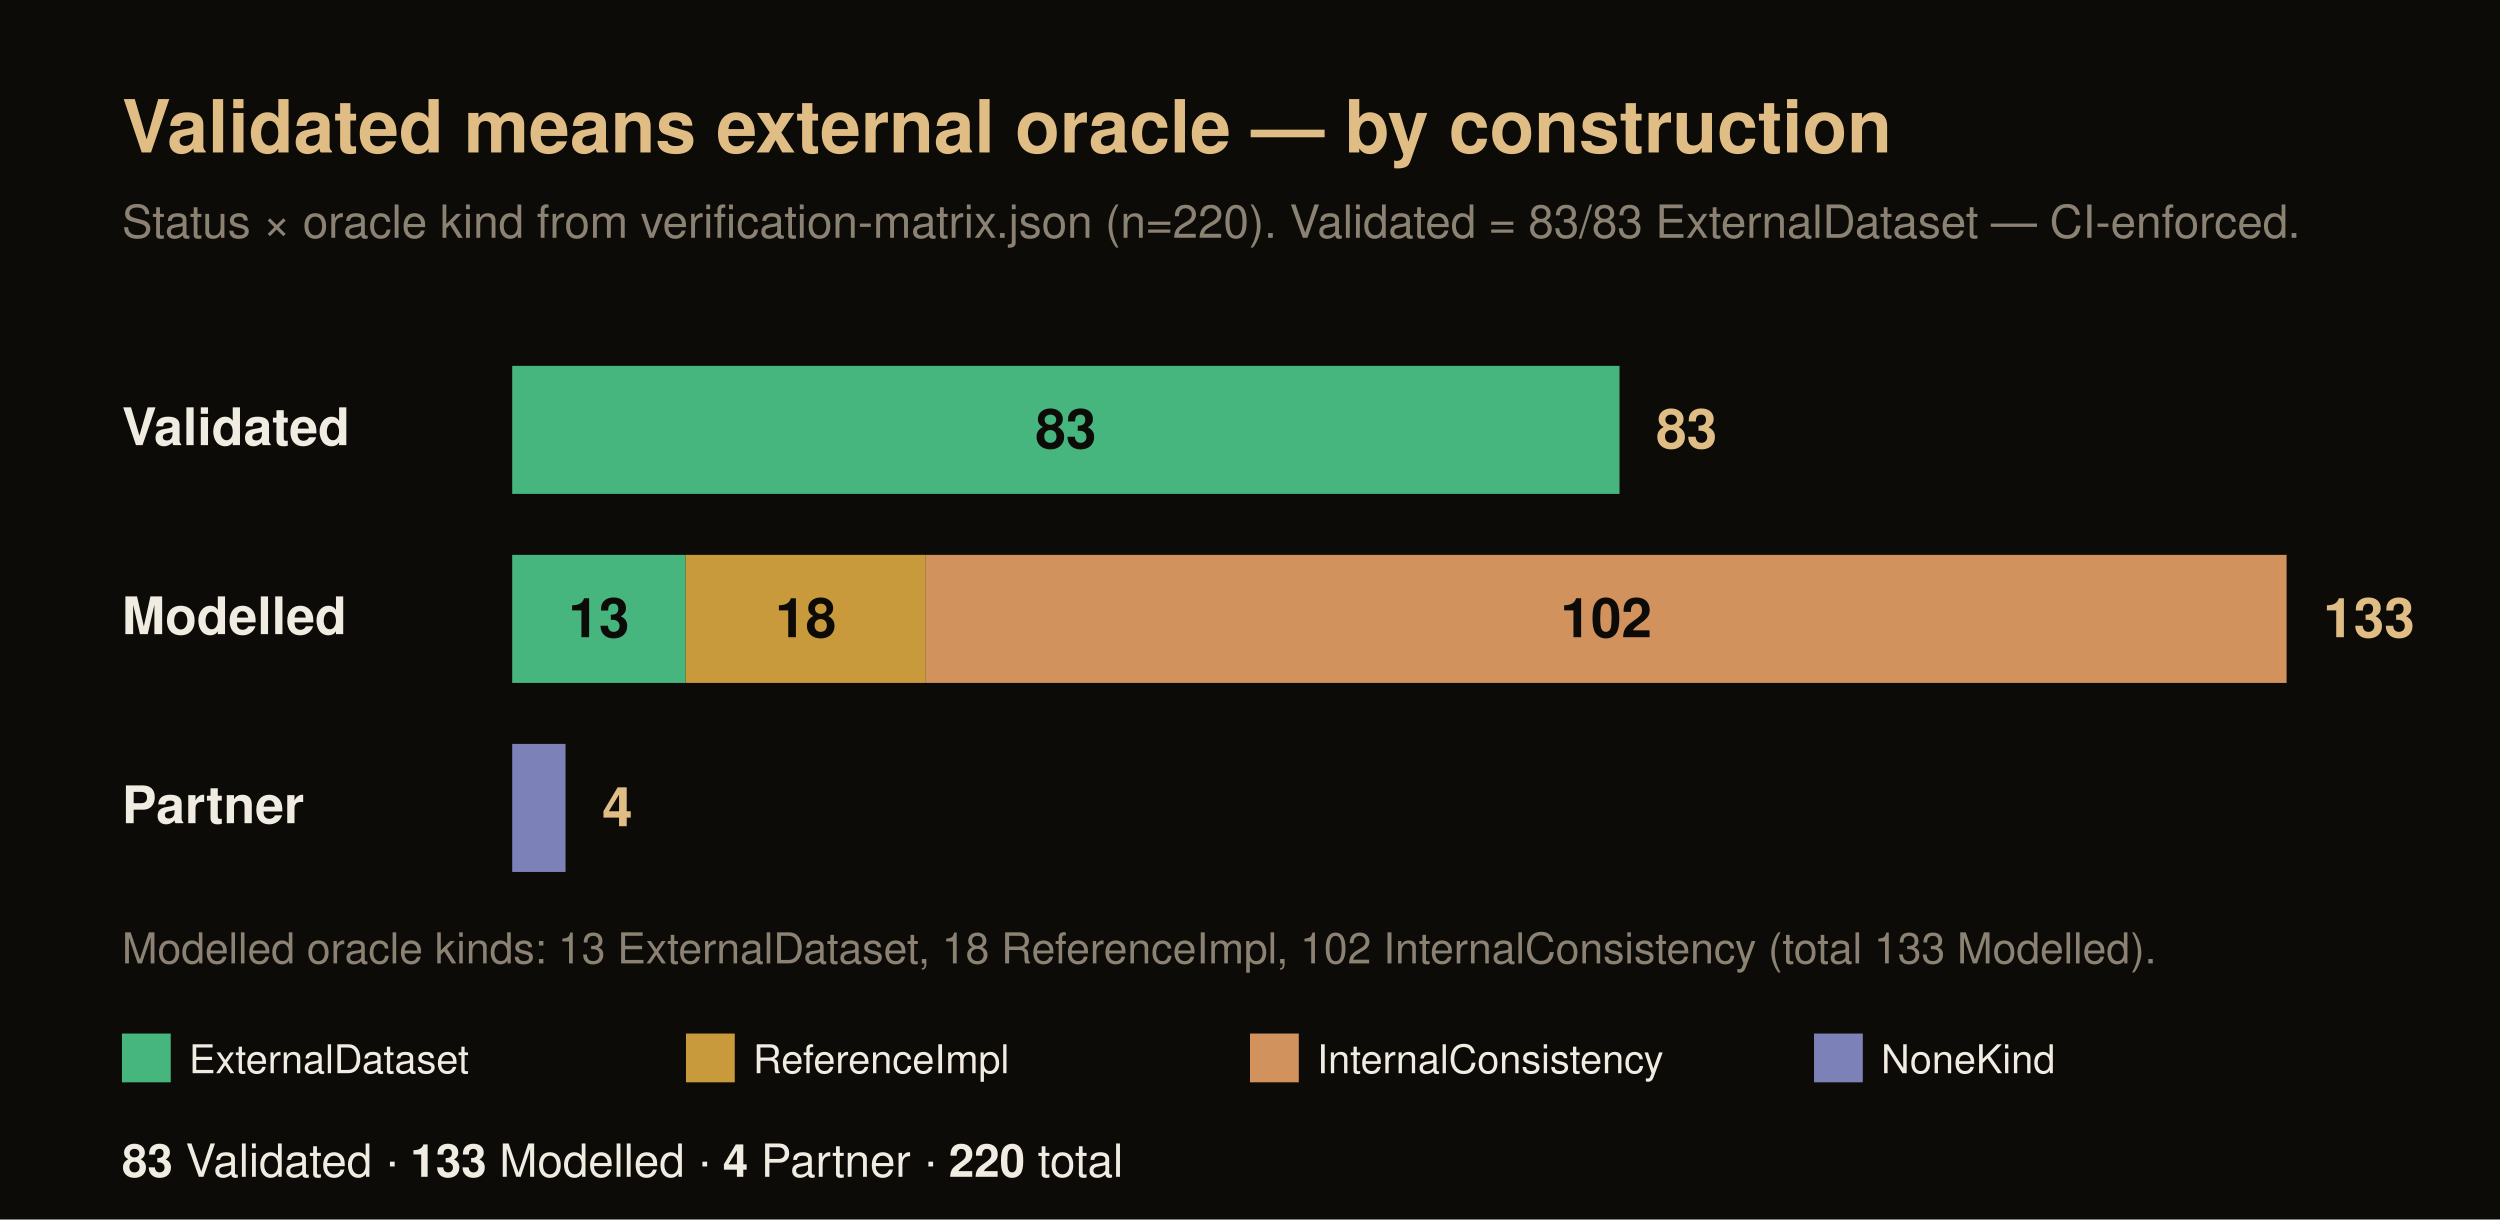
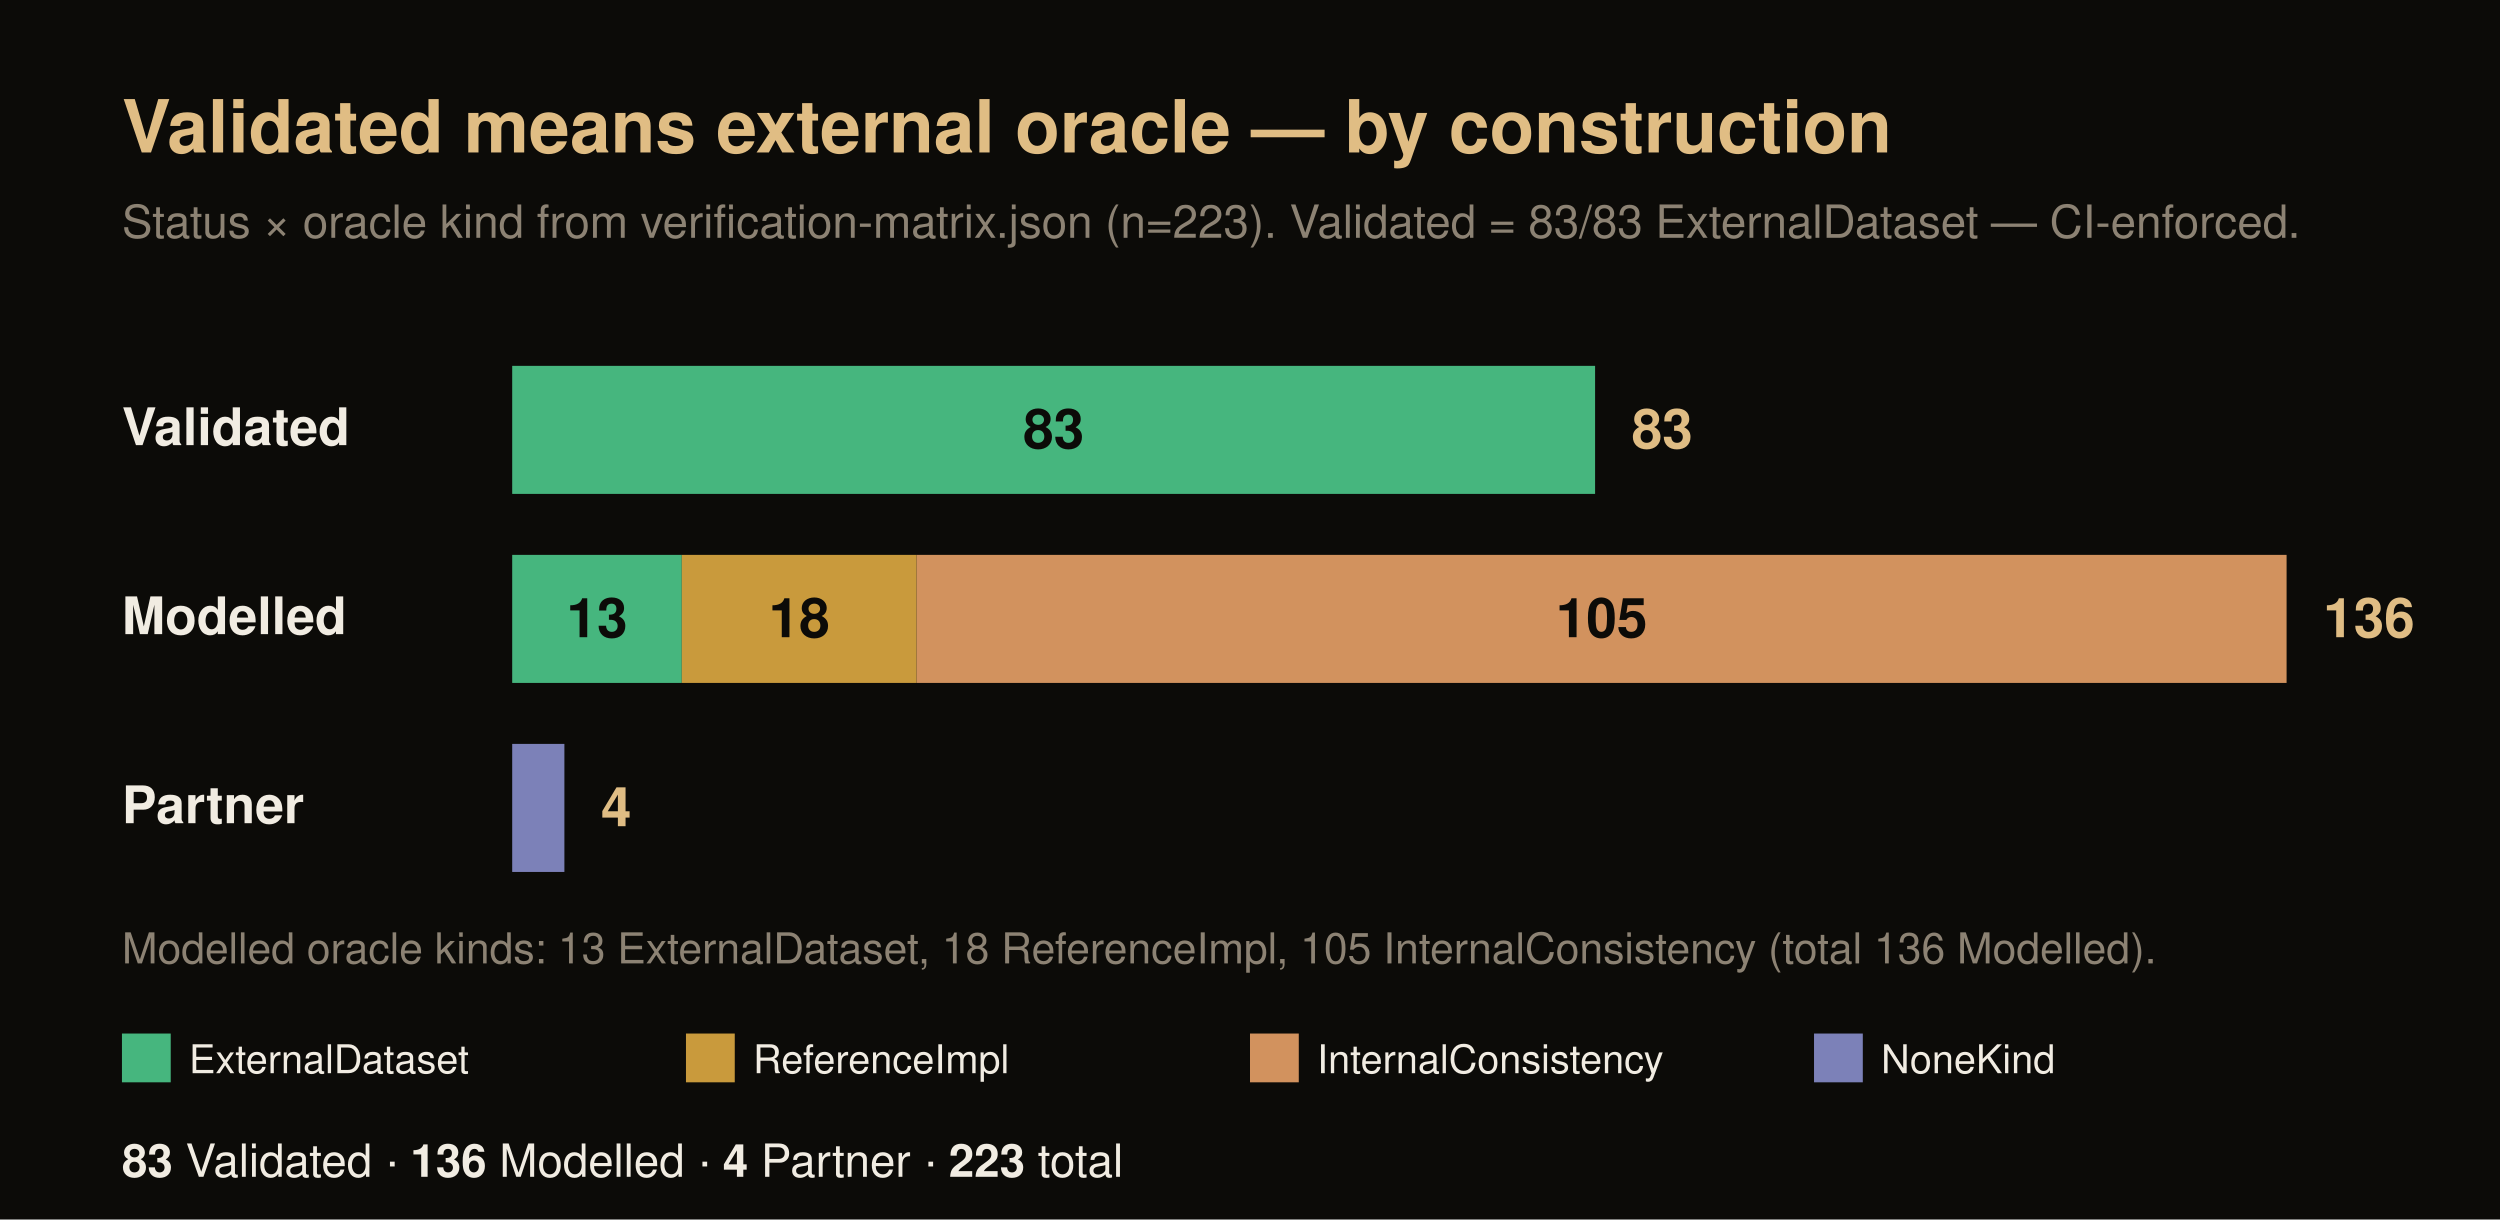
<svg xmlns="http://www.w3.org/2000/svg" width="820" height="400" viewBox="0 0 820 400" font-family="Helvetica, Arial, sans-serif">
  <rect x="0" y="0" width="820" height="400" fill="#0c0b08" />
  <text x="40" y="50" font-size="24" font-weight="700" fill="#e0bd84">Validated means external oracle — by construction</text>
-   <text x="40" y="78" font-size="15" fill="#8c8273">Status × oracle kind from verification-matrix.json (n=220). Validated = 83/83 ExternalDataset — CI-enforced.</text>
+   <text x="40" y="78" font-size="15" fill="#8c8273">Status × oracle kind from verification-matrix.json (n=223). Validated = 83/83 ExternalDataset — CI-enforced.</text>
  <text x="40" y="146" font-size="17" font-weight="700" fill="#f1ece2">Validated</text>
-   <rect x="168" y="120" width="363.2" height="42" fill="#46b67e" />
-   <text x="349.6" y="147" font-size="18" font-weight="700" fill="#0c0b08" text-anchor="middle">83</text>
-   <text x="543.2" y="147" font-size="18" font-weight="700" fill="#e0bd84">83</text>
+   <rect x="168" y="120" width="355.19" height="42" fill="#46b67e" />
+   <text x="345.6" y="147" font-size="18" font-weight="700" fill="#0c0b08" text-anchor="middle">83</text>
+   <text x="535.19" y="147" font-size="18" font-weight="700" fill="#e0bd84">83</text>
  <text x="40" y="208" font-size="17" font-weight="700" fill="#f1ece2">Modelled</text>
-   <rect x="168" y="182" width="56.89" height="42" fill="#46b67e" />
-   <text x="196.44" y="209" font-size="18" font-weight="700" fill="#0c0b08" text-anchor="middle">13</text>
-   <rect x="224.89" y="182" width="78.77" height="42" fill="#c99a3c" />
-   <text x="264.27" y="209" font-size="18" font-weight="700" fill="#0c0b08" text-anchor="middle">18</text>
-   <rect x="303.65" y="182" width="446.35" height="42" fill="#d2925e" />
-   <text x="526.83" y="209" font-size="18" font-weight="700" fill="#0c0b08" text-anchor="middle">102</text>
-   <text x="762" y="209" font-size="18" font-weight="700" fill="#e0bd84">133</text>
+   <rect x="168" y="182" width="55.63" height="42" fill="#46b67e" />
+   <text x="195.82" y="209" font-size="18" font-weight="700" fill="#0c0b08" text-anchor="middle">13</text>
+   <rect x="223.63" y="182" width="77.03" height="42" fill="#c99a3c" />
+   <text x="262.15" y="209" font-size="18" font-weight="700" fill="#0c0b08" text-anchor="middle">18</text>
+   <rect x="300.66" y="182" width="449.34" height="42" fill="#d2925e" />
+   <text x="525.33" y="209" font-size="18" font-weight="700" fill="#0c0b08" text-anchor="middle">105</text>
+   <text x="762" y="209" font-size="18" font-weight="700" fill="#e0bd84">136</text>
  <text x="40" y="270" font-size="17" font-weight="700" fill="#f1ece2">Partner</text>
-   <rect x="168" y="244" width="17.5" height="42" fill="#7c81b8" />
-   <text x="197.5" y="271" font-size="18" font-weight="700" fill="#e0bd84">4</text>
-   <text x="40" y="316" font-size="14" fill="#8c8273">Modelled oracle kinds: 13 ExternalDataset, 18 ReferenceImpl, 102 InternalConsistency (total 133 Modelled).</text>
+   <rect x="168" y="244" width="17.12" height="42" fill="#7c81b8" />
+   <text x="197.12" y="271" font-size="18" font-weight="700" fill="#e0bd84">4</text>
+   <text x="40" y="316" font-size="14" fill="#8c8273">Modelled oracle kinds: 13 ExternalDataset, 18 ReferenceImpl, 105 InternalConsistency (total 136 Modelled).</text>
  <rect x="40" y="339" width="16" height="16" fill="#46b67e" />
  <text x="62" y="352" font-size="13" fill="#f1ece2">ExternalDataset</text>
  <rect x="225" y="339" width="16" height="16" fill="#c99a3c" />
  <text x="247" y="352" font-size="13" fill="#f1ece2">ReferenceImpl</text>
  <rect x="410" y="339" width="16" height="16" fill="#d2925e" />
  <text x="432" y="352" font-size="13" fill="#f1ece2">InternalConsistency</text>
  <rect x="595" y="339" width="16" height="16" fill="#7c81b8" />
  <text x="617" y="352" font-size="13" fill="#f1ece2">NoneKind</text>
  <text x="40" y="386" font-size="15" fill="#f1ece2">
-     <tspan font-weight="700">83</tspan> Validated · <tspan font-weight="700">133</tspan> Modelled · <tspan font-weight="700">4</tspan> Partner · <tspan font-weight="700">220</tspan> total</text>
+     <tspan font-weight="700">83</tspan> Validated · <tspan font-weight="700">136</tspan> Modelled · <tspan font-weight="700">4</tspan> Partner · <tspan font-weight="700">223</tspan> total</text>
</svg>
